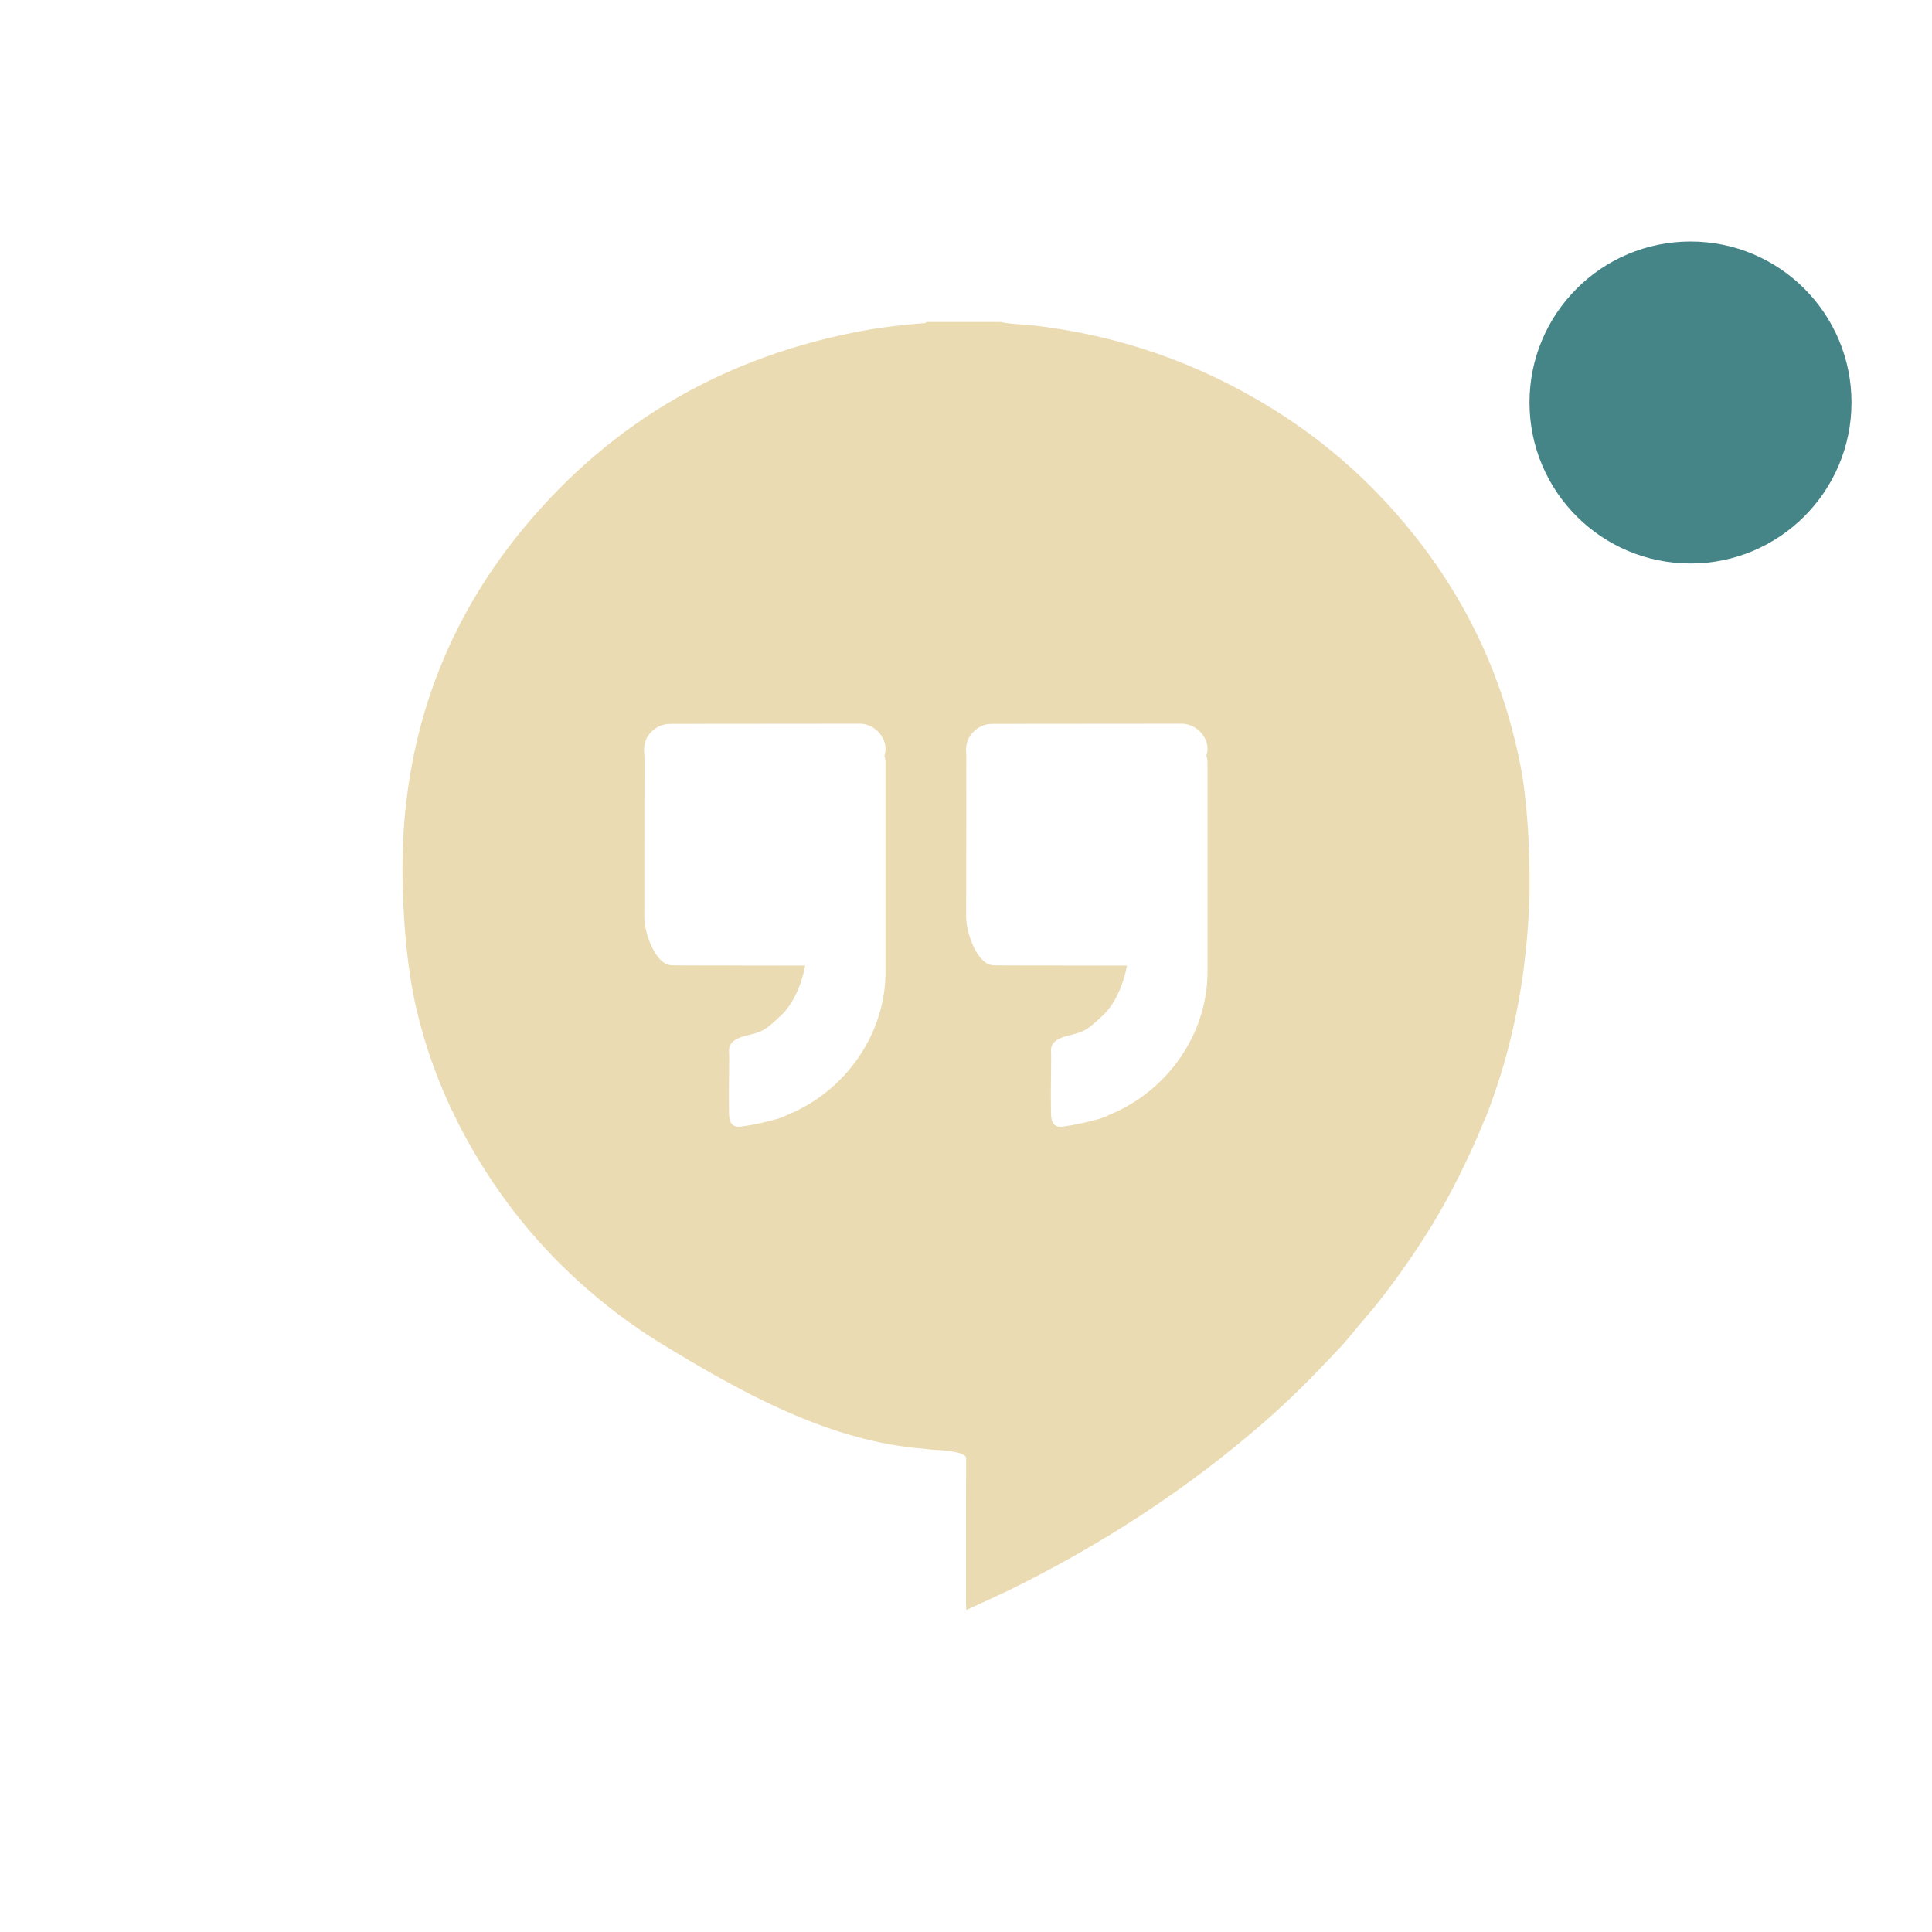
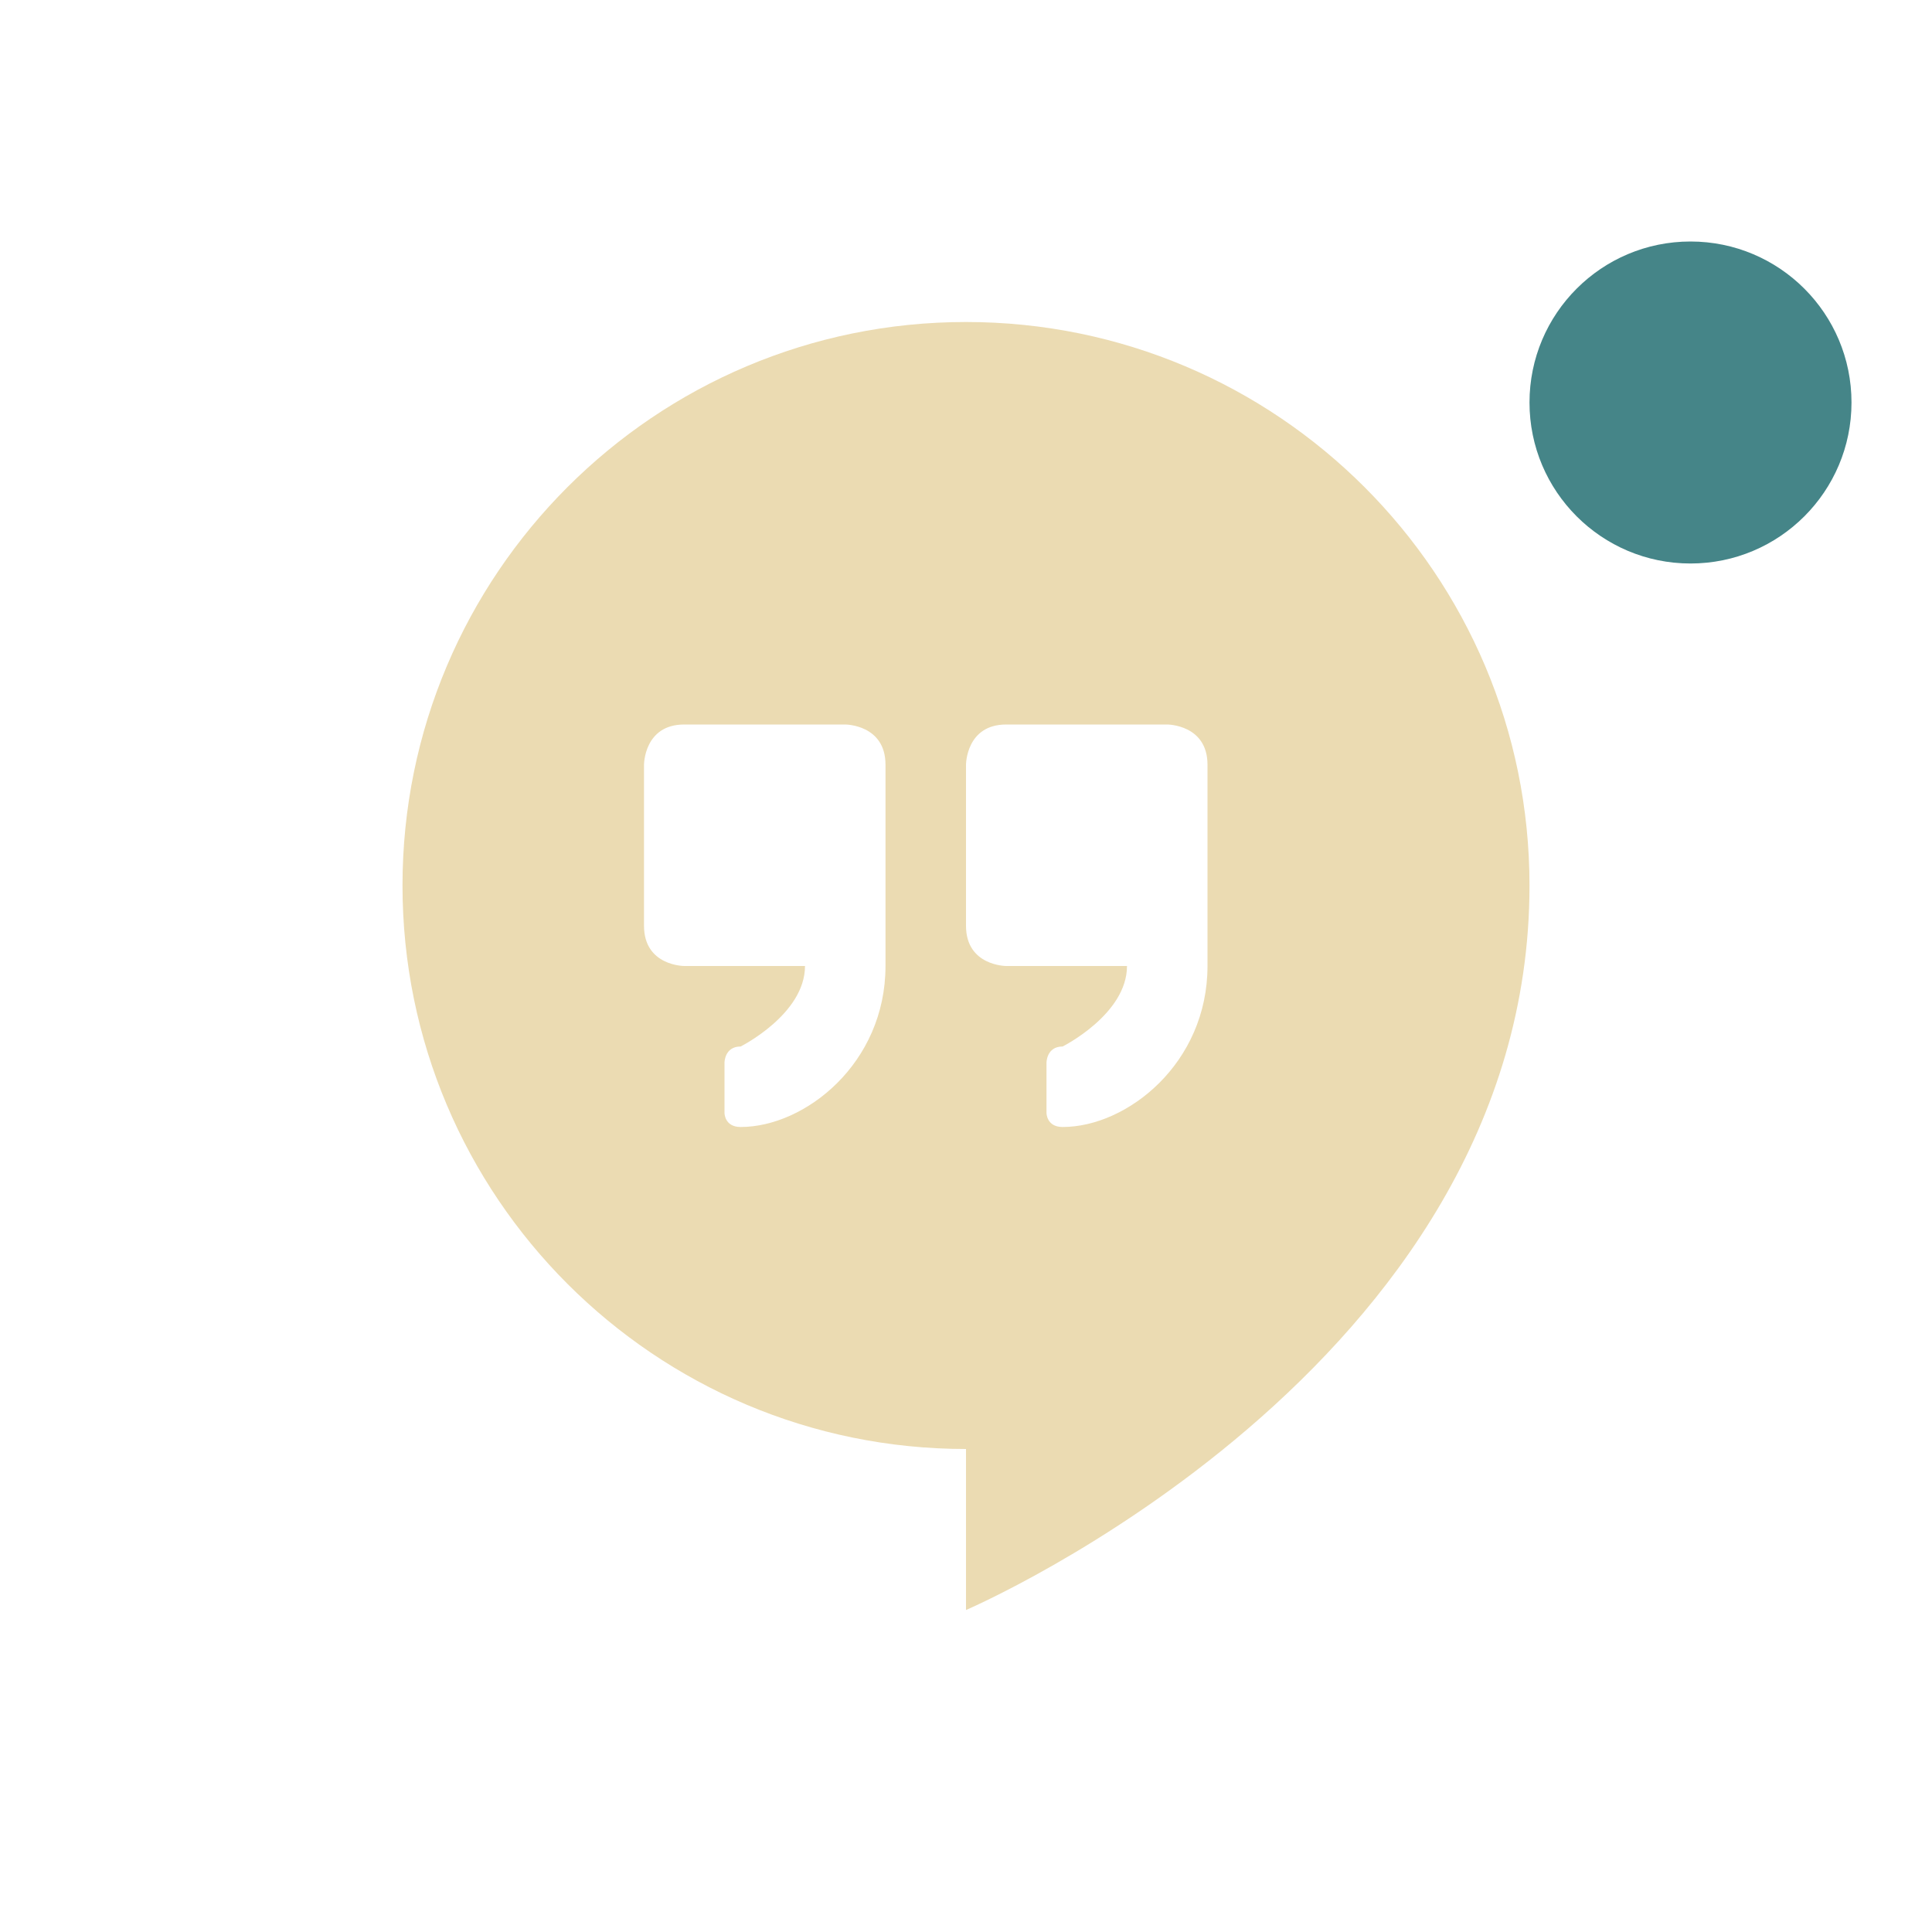
<svg xmlns="http://www.w3.org/2000/svg" width="24" height="24" version="1.1">
  <defs>
-     <style id="current-color-scheme" type="text/css">
-    .ColorScheme-Text { color:#ebdbb2; } .ColorScheme-Highlight { color:#458588; }
-   </style>
+     <style id="current-color-scheme" type="text/css">.ColorScheme-Text { color:#ebdbb2; } .ColorScheme-Highlight { color:#458588; } .ColorScheme-NeutralText { color:#fe8019; } .ColorScheme-PositiveText { color:#689d6a; } .ColorScheme-NegativeText { color:#fb4934; }</style>
  </defs>
-   <path style="fill:currentColor" class="ColorScheme-Text" d="m 11.505,4 c -0.01,0.022 -0.032,0.014 -0.049,0.016 C 11.217,4.036 10.98,4.061 10.745,4.104 9.025,4.417 7.613,5.23 6.52,6.542 5.621,7.621 5.127,8.858 5.02,10.238 c -0.052,0.669 -0.002,1.63 0.15,2.284 0.113,0.486 0.283,0.957 0.51,1.406 0.02,0.038 0.038,0.077 0.059,0.115 0.373,0.707 0.853,1.337 1.455,1.881 0.317,0.286 0.657,0.545 1.024,0.769 0.971,0.593 2.021,1.176 3.145,1.293 l 0.246,0.025 c 0.082,0.001 0.393,0.021 0.393,0.102 -0.004,0.686 -0.002,1.115 -0.002,1.801 8.9e-5,0.027 0.002,0.053 0.004,0.086 0,0 0.274,-0.125 0.508,-0.235 1.164,-0.569 2.238,-1.265 3.209,-2.114 0.218,-0.191 0.426,-0.39 0.627,-0.598 0.086,-0.089 0.172,-0.181 0.258,-0.27 0.133,-0.137 0.248,-0.29 0.373,-0.434 0.145,-0.166 0.276,-0.342 0.404,-0.52 0.284,-0.393 0.537,-0.803 0.75,-1.236 0.108,-0.219 0.21,-0.439 0.301,-0.665 0.003,-0.004 0.006,-0.007 0.008,-0.012 0.247,-0.618 0.406,-1.258 0.49,-1.914 0.029,-0.229 0.048,-0.46 0.061,-0.69 0.026,-0.495 -0.007,-1.287 -0.1,-1.774 C 18.645,8.239 18.052,7.104 17.118,6.135 16.724,5.727 16.282,5.371 15.794,5.07 14.886,4.508 13.896,4.163 12.823,4.041 12.692,4.026 12.559,4.03 12.43,4 l -0.926,0 z m -0.832,4.989 c 0.208,-2.503e-4 0.379,0.204 0.313,0.403 0.016,0.038 0.014,0.078 0.014,0.117 0,0.856 8e-4,1.711 0,2.568 -6e-4,0.765 -0.495,1.48 -1.223,1.774 -0.018,0.008 -0.037,0.019 -0.055,0.027 -0.01,0.003 -0.019,0.005 -0.029,0.008 -0.006,0.003 -0.012,0.005 -0.018,0.008 -0.152,0.042 -0.304,0.078 -0.461,0.1 -0.12,0.017 -0.157,-0.049 -0.158,-0.166 -0.001,-0.082 -0.001,-0.163 -0.002,-0.244 l 0.004,-0.44 c -6.501e-4,-0.032 -0.002,-0.066 -0.002,-0.098 1.891e-4,-0.113 0.114,-0.16 0.258,-0.192 0.183,-0.041 0.233,-0.098 0.375,-0.227 0.171,-0.154 0.273,-0.414 0.313,-0.632 -0.494,-0.001 -1.004,-0.001 -1.498,-0.002 -0.054,-10e-5 -0.106,-10e-4 -0.16,-0.002 -0.202,-0.003 -0.34,-0.402 -0.34,-0.598 2.6e-4,-0.775 0.001,-1.216 0.002,-1.991 0,-0.007 -0.002,-0.016 -0.002,-0.023 -0.016,-0.145 0.027,-0.264 0.16,-0.344 0.052,-0.031 0.109,-0.043 0.168,-0.043 0.781,-4.509e-4 1.561,-0.001 2.342,-0.002 z m 4,0 c 0.208,-2.503e-4 0.379,0.204 0.313,0.403 0.016,0.038 0.014,0.078 0.014,0.117 0,0.856 8e-4,1.711 0,2.568 -6e-4,0.765 -0.497,1.48 -1.225,1.774 -0.018,0.008 -0.035,0.019 -0.053,0.027 -0.01,0.003 -0.019,0.005 -0.029,0.008 -0.006,0.003 -0.012,0.005 -0.018,0.008 -0.152,0.042 -0.306,0.078 -0.463,0.1 -0.12,0.017 -0.155,-0.049 -0.156,-0.166 -0.001,-0.082 -0.001,-0.163 -0.002,-0.244 l 0.004,-0.44 c -6e-4,-0.032 -0.002,-0.066 -0.002,-0.098 1.7e-4,-0.113 0.112,-0.16 0.256,-0.192 0.183,-0.041 0.233,-0.099 0.375,-0.227 0.171,-0.154 0.273,-0.414 0.313,-0.632 -0.494,-9.98e-4 -1.002,-10e-4 -1.496,-0.002 -0.054,-10e-5 -0.108,-10e-4 -0.162,-0.002 -0.202,-0.003 -0.34,-0.402 -0.34,-0.598 3e-4,-0.775 0.001,-1.216 0.002,-1.991 0,-0.007 4.5e-4,-0.016 0,-0.023 -0.016,-0.145 0.027,-0.264 0.16,-0.344 0.052,-0.031 0.107,-0.043 0.166,-0.043 0.781,-4.506e-4 1.563,-0.001 2.344,-0.002 z" />
-   <circle style="fill:currentColor" class="ColorScheme-Highlight" cx="21" cy="5" r="2" />
+   <path class="ColorScheme-Text" d="m12 4c-3.866 0-7 3.134-7 7s3.134 7 7 7v2s7-3 7-9c0-3.866-3.134-7-7-7zm-3.5 5h2s0.5 0 0.5 0.5v2.5c0 1.21-1 2-1.8 2-0.2 0-0.2-0.174-0.2-0.174v-0.626s0-0.2 0.2-0.2c0 0 0.8-0.4 0.8-1h-1.5s-0.5 0-0.5-0.5v-2s0-0.5 0.5-0.5zm4 0h2s0.5 0 0.5 0.5v2.5c0 1.21-1 2-1.8 2-0.2 0-0.2-0.174-0.2-0.174v-0.626s0-0.2 0.2-0.2c0 0 0.8-0.4 0.8-1h-1.5s-0.5 0-0.5-0.5v-2s0-0.5 0.5-0.5z" fill="currentColor" />
+   <circle class="ColorScheme-Highlight" cx="21" cy="5" r="2" fill="currentColor" />
</svg>
